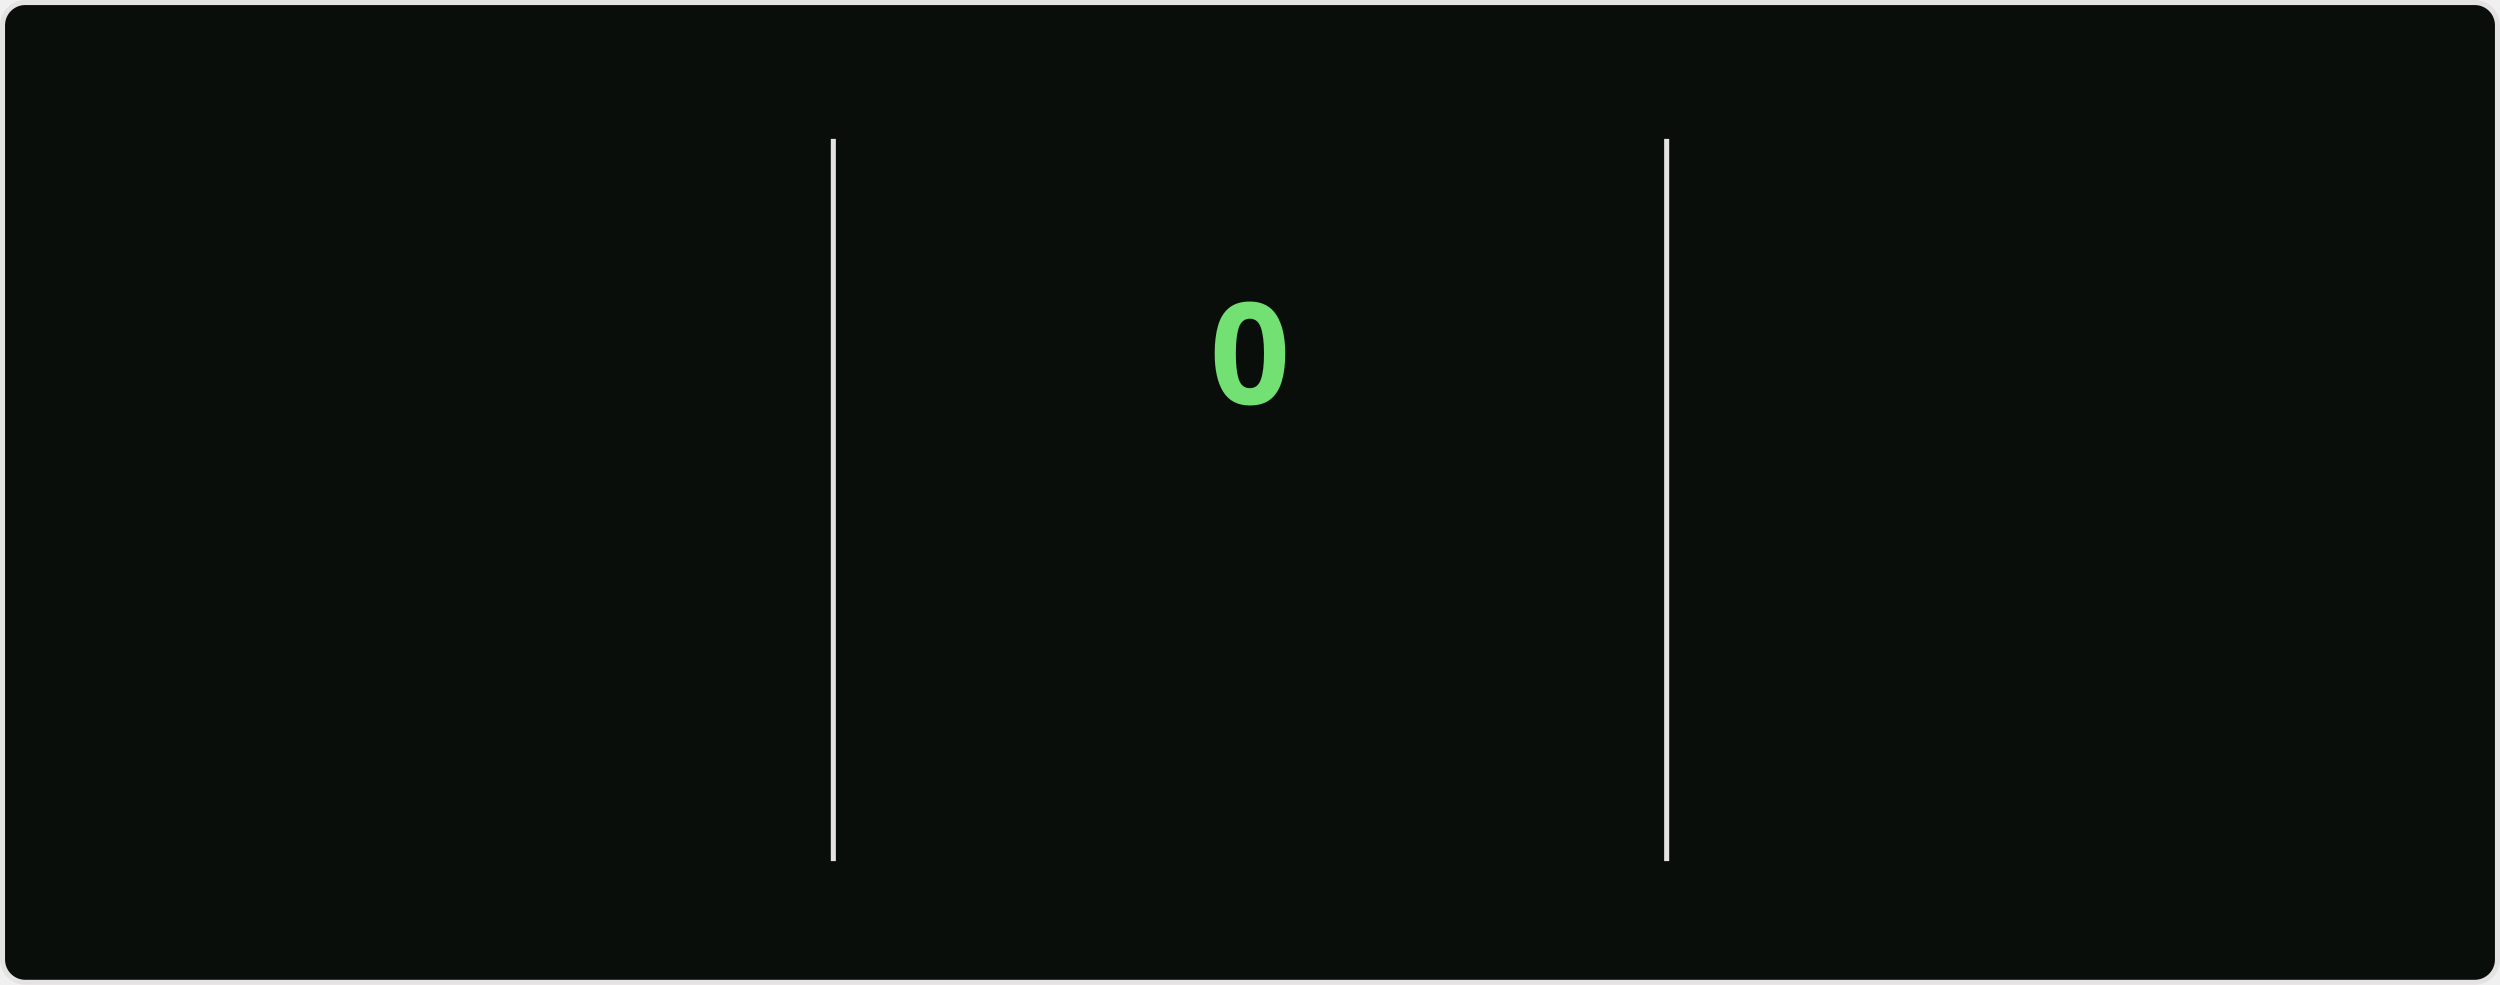
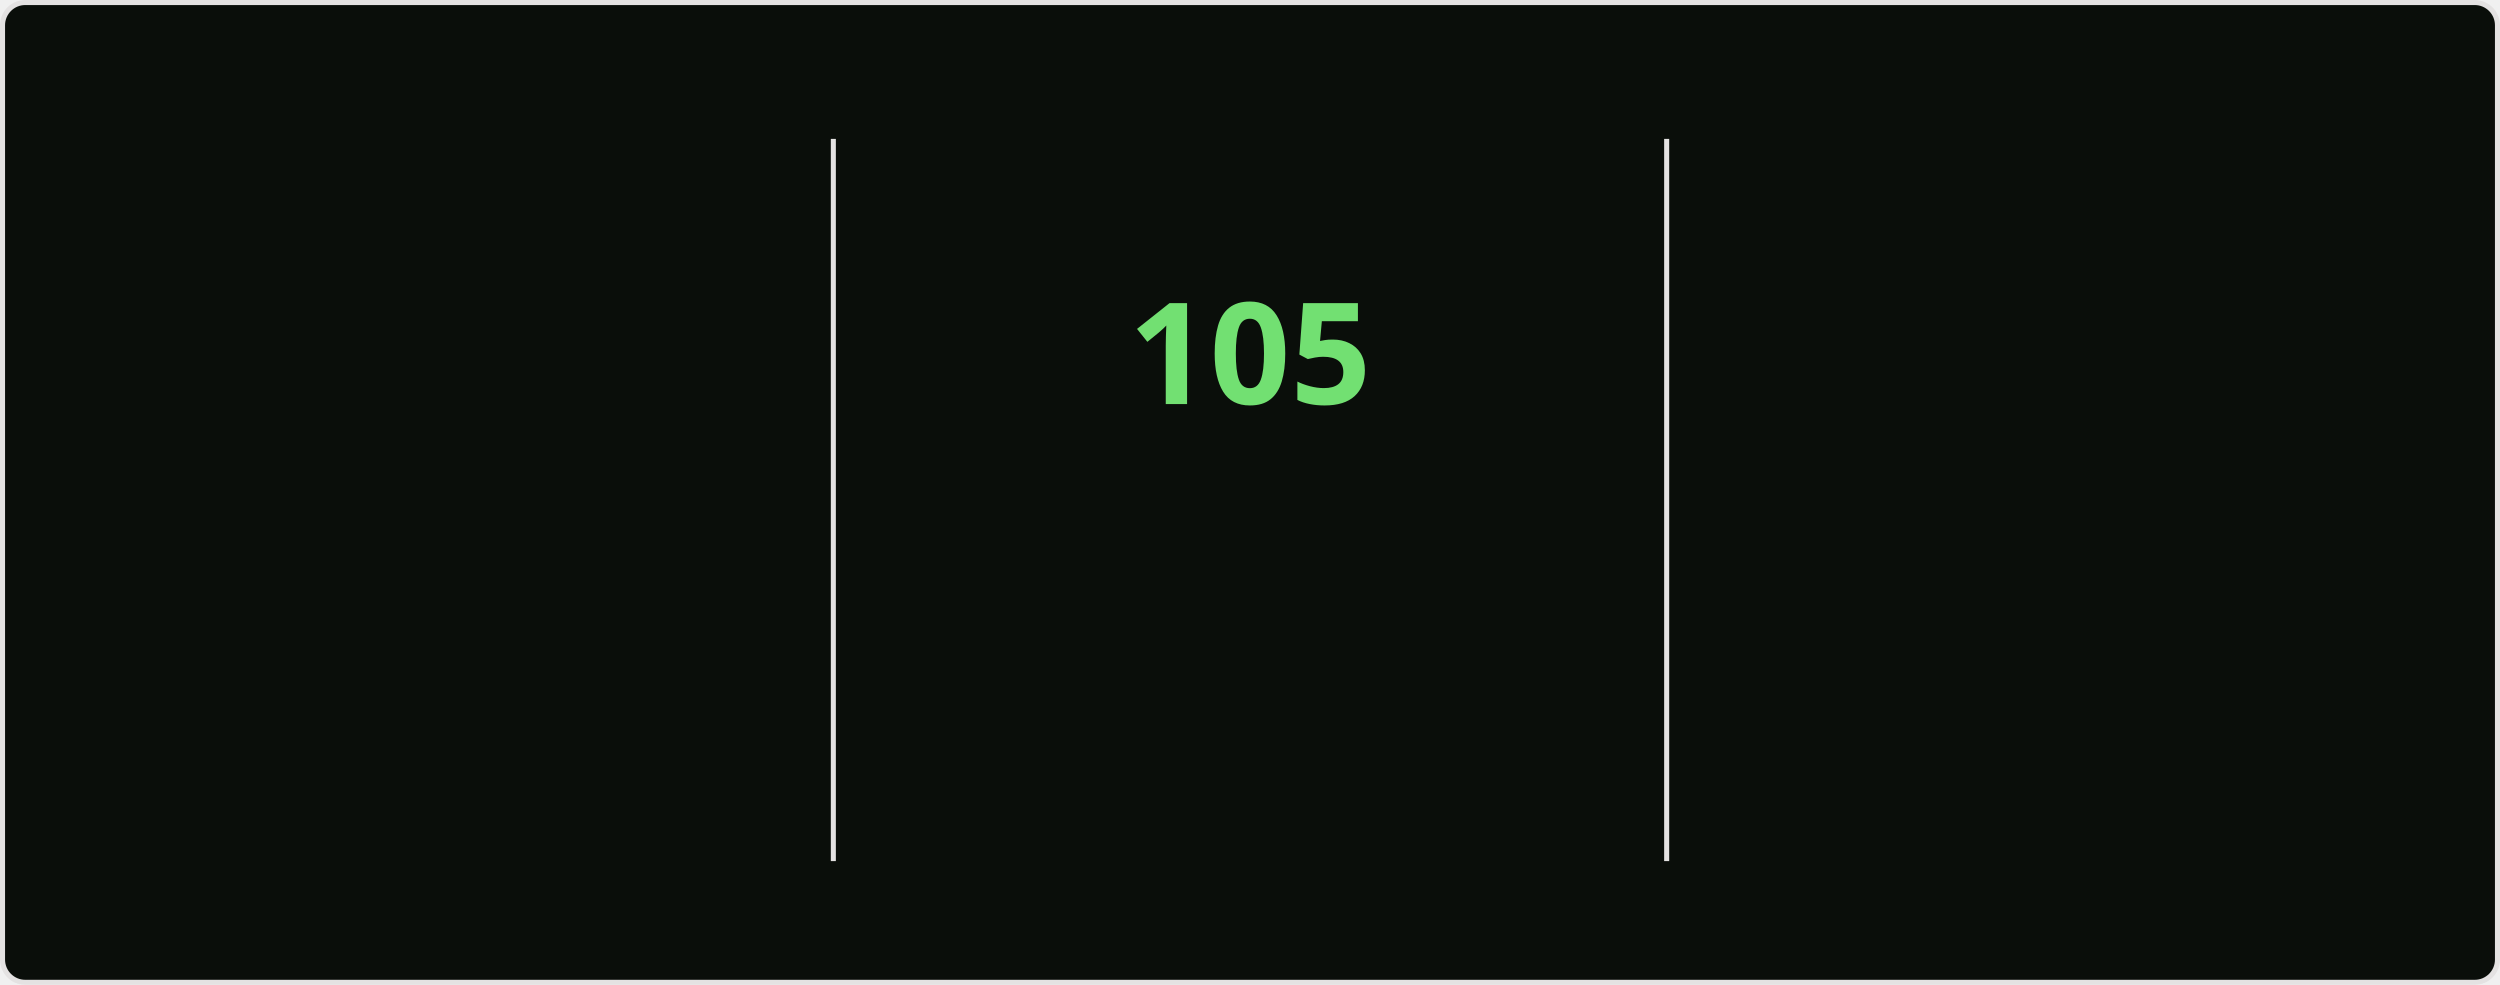
<svg xmlns="http://www.w3.org/2000/svg" style="isolation: isolate" viewBox="0 0 495 195" width="495px" height="195px" direction="ltr">
  <style>
    @keyframes currstreak {
      0% { font-size: 3px; opacity: 0.2; }
      80% { font-size: 34px; opacity: 1; }
      100% { font-size: 28px; opacity: 1; }
    }
    @keyframes fadein {
      0% { opacity: 0; }
      100% { opacity: 1; }
    }
    .big-number {
      font-family: "Segoe UI", Ubuntu, sans-serif;
      font-weight: 700;
      font-size: 28px;
      fill: #bfd5b5;
    }
    .label {
      font-family: "Segoe UI", Ubuntu, sans-serif;
      font-weight: 400;
      font-size: 14px;
      fill: #bfd5b5;
    }
    .range-text {
      font-family: "Segoe UI", Ubuntu, sans-serif;
      font-weight: 400;
      font-size: 12px;
      fill: #8db87a;
    }
    .current-streak-num {
      font-family: "Segoe UI", Ubuntu, sans-serif;
      font-weight: 700;
      font-size: 28px;
      fill: #72e072;
    }</style>
  <defs>
    <clipPath id="outer_rectangle">
      <rect width="495" height="195" rx="4.5" />
    </clipPath>
    <mask id="mask_out_ring_behind_fire">
      <rect width="495" height="195" fill="white" />
      <ellipse id="mask-ellipse" cx="247.5" cy="32" rx="13" ry="18" fill="black" />
    </mask>
  </defs>
  <g clip-path="url(#outer_rectangle)">
    <g style="isolation: isolate">
      <rect fill="#0a0e0a" rx="4.5" x="0.5" y="0.5" width="494" height="194" stroke="#e4e2e2" />
    </g>
    <g style="isolation: isolate">
      <line x1="165" y1="28" x2="165" y2="170" vector-effect="non-scaling-stroke" stroke-width="1" stroke="#e4e2e2" stroke-linejoin="miter" stroke-linecap="square" stroke-miterlimit="3" />
      <line x1="330" y1="28" x2="330" y2="170" vector-effect="non-scaling-stroke" stroke-width="1" stroke="#e4e2e2" stroke-linejoin="miter" stroke-linecap="square" stroke-miterlimit="3" />
    </g>
    <g style="isolation: isolate">
      <g transform="translate(82.5, 48)">
        <text x="0" y="32" stroke-width="0" text-anchor="middle" class="big-number" style="opacity: 0; animation: fadein 0.5s linear forwards 0.6s">
            7.3K
          </text>
      </g>
      <g transform="translate(82.5, 84)">
        <text x="0" y="32" stroke-width="0" text-anchor="middle" class="label" style="opacity: 0; animation: fadein 0.5s linear forwards 0.7s">
            Total Contributions
          </text>
      </g>
      <g transform="translate(82.5, 114)">
        <text x="0" y="32" stroke-width="0" text-anchor="middle" class="range-text" style="opacity: 0; animation: fadein 0.5s linear forwards 0.8s">
            Oct 19 - Present
          </text>
      </g>
    </g>
    <g style="isolation: isolate">
      <g mask="url(#mask_out_ring_behind_fire)">
        <circle cx="247.5" cy="71" r="40" fill="none" stroke="#bfd5b5" stroke-width="5" style="opacity: 0; animation: fadein 0.5s linear forwards 0.4s" />
      </g>
      <g transform="translate(247.5, 19.5)" stroke-opacity="0" style="opacity: 0; animation: fadein 0.5s linear forwards 0.6s">
        <path d="M -12 -0.5 L 15 -0.5 L 15 23.5 L -12 23.5 L -12 -0.5 Z" fill="none" />
        <path d="M 1.5 0.67 C 1.5 0.67 2.24 3.32 2.24 5.47 C 2.24 7.53 0.89 9.2 -1.17 9.2 C -3.23 9.2 -4.79 7.53 -4.79 5.47 L -4.76 5.11 C -6.78 7.51 -8 10.62 -8 13.99 C -8 18.41 -4.42 22 0 22 C 4.42 22 8 18.41 8 13.99 C 8 8.6 5.41 3.79 1.5 0.67 Z M -0.29 19 C -2.07 19 -3.51 17.6 -3.51 15.86 C -3.51 14.24 -2.46 13.1 -0.7 12.74 C 1.07 12.38 2.9 11.53 3.92 10.16 C 4.31 11.45 4.51 12.81 4.51 14.2 C 4.51 16.85 2.36 19 -0.29 19 Z" fill="#bfd5b5" stroke-opacity="0" />
      </g>
      <g transform="translate(247.5, 48)">
        <text x="0" y="32" stroke-width="0" text-anchor="middle" class="current-streak-num" style="animation: currstreak 0.6s linear forwards">
-             0
+             105
          </text>
      </g>
      <g transform="translate(247.5, 108)">
        <text x="0" y="32" stroke-width="0" text-anchor="middle" class="label" style="opacity: 0; animation: fadein 0.5s linear forwards 0.9s">
            Current Streak
          </text>
      </g>
      <g transform="translate(247.5, 145)">
        <text x="0" y="21" stroke-width="0" text-anchor="middle" class="range-text" style="opacity: 0; animation: fadein 0.5s linear forwards 0.9s">
-             0 days
+             Jul 12 - Oct 24
          </text>
      </g>
    </g>
    <g style="isolation: isolate">
      <g transform="translate(412.5, 48)">
        <text x="0" y="32" stroke-width="0" text-anchor="middle" class="big-number" style="opacity: 0; animation: fadein 0.5s linear forwards 1.2s">
-             104
+             105
          </text>
      </g>
      <g transform="translate(412.5, 84)">
        <text x="0" y="32" stroke-width="0" text-anchor="middle" class="label" style="opacity: 0; animation: fadein 0.5s linear forwards 1.3s">
            Longest Streak
          </text>
      </g>
      <g transform="translate(412.5, 114)">
        <text x="0" y="32" stroke-width="0" text-anchor="middle" class="range-text" style="opacity: 0; animation: fadein 0.5s linear forwards 1.4s">
-             Jul 12 - Oct 23
+             Jul 12 - Oct 24
          </text>
      </g>
    </g>
  </g>
</svg>
